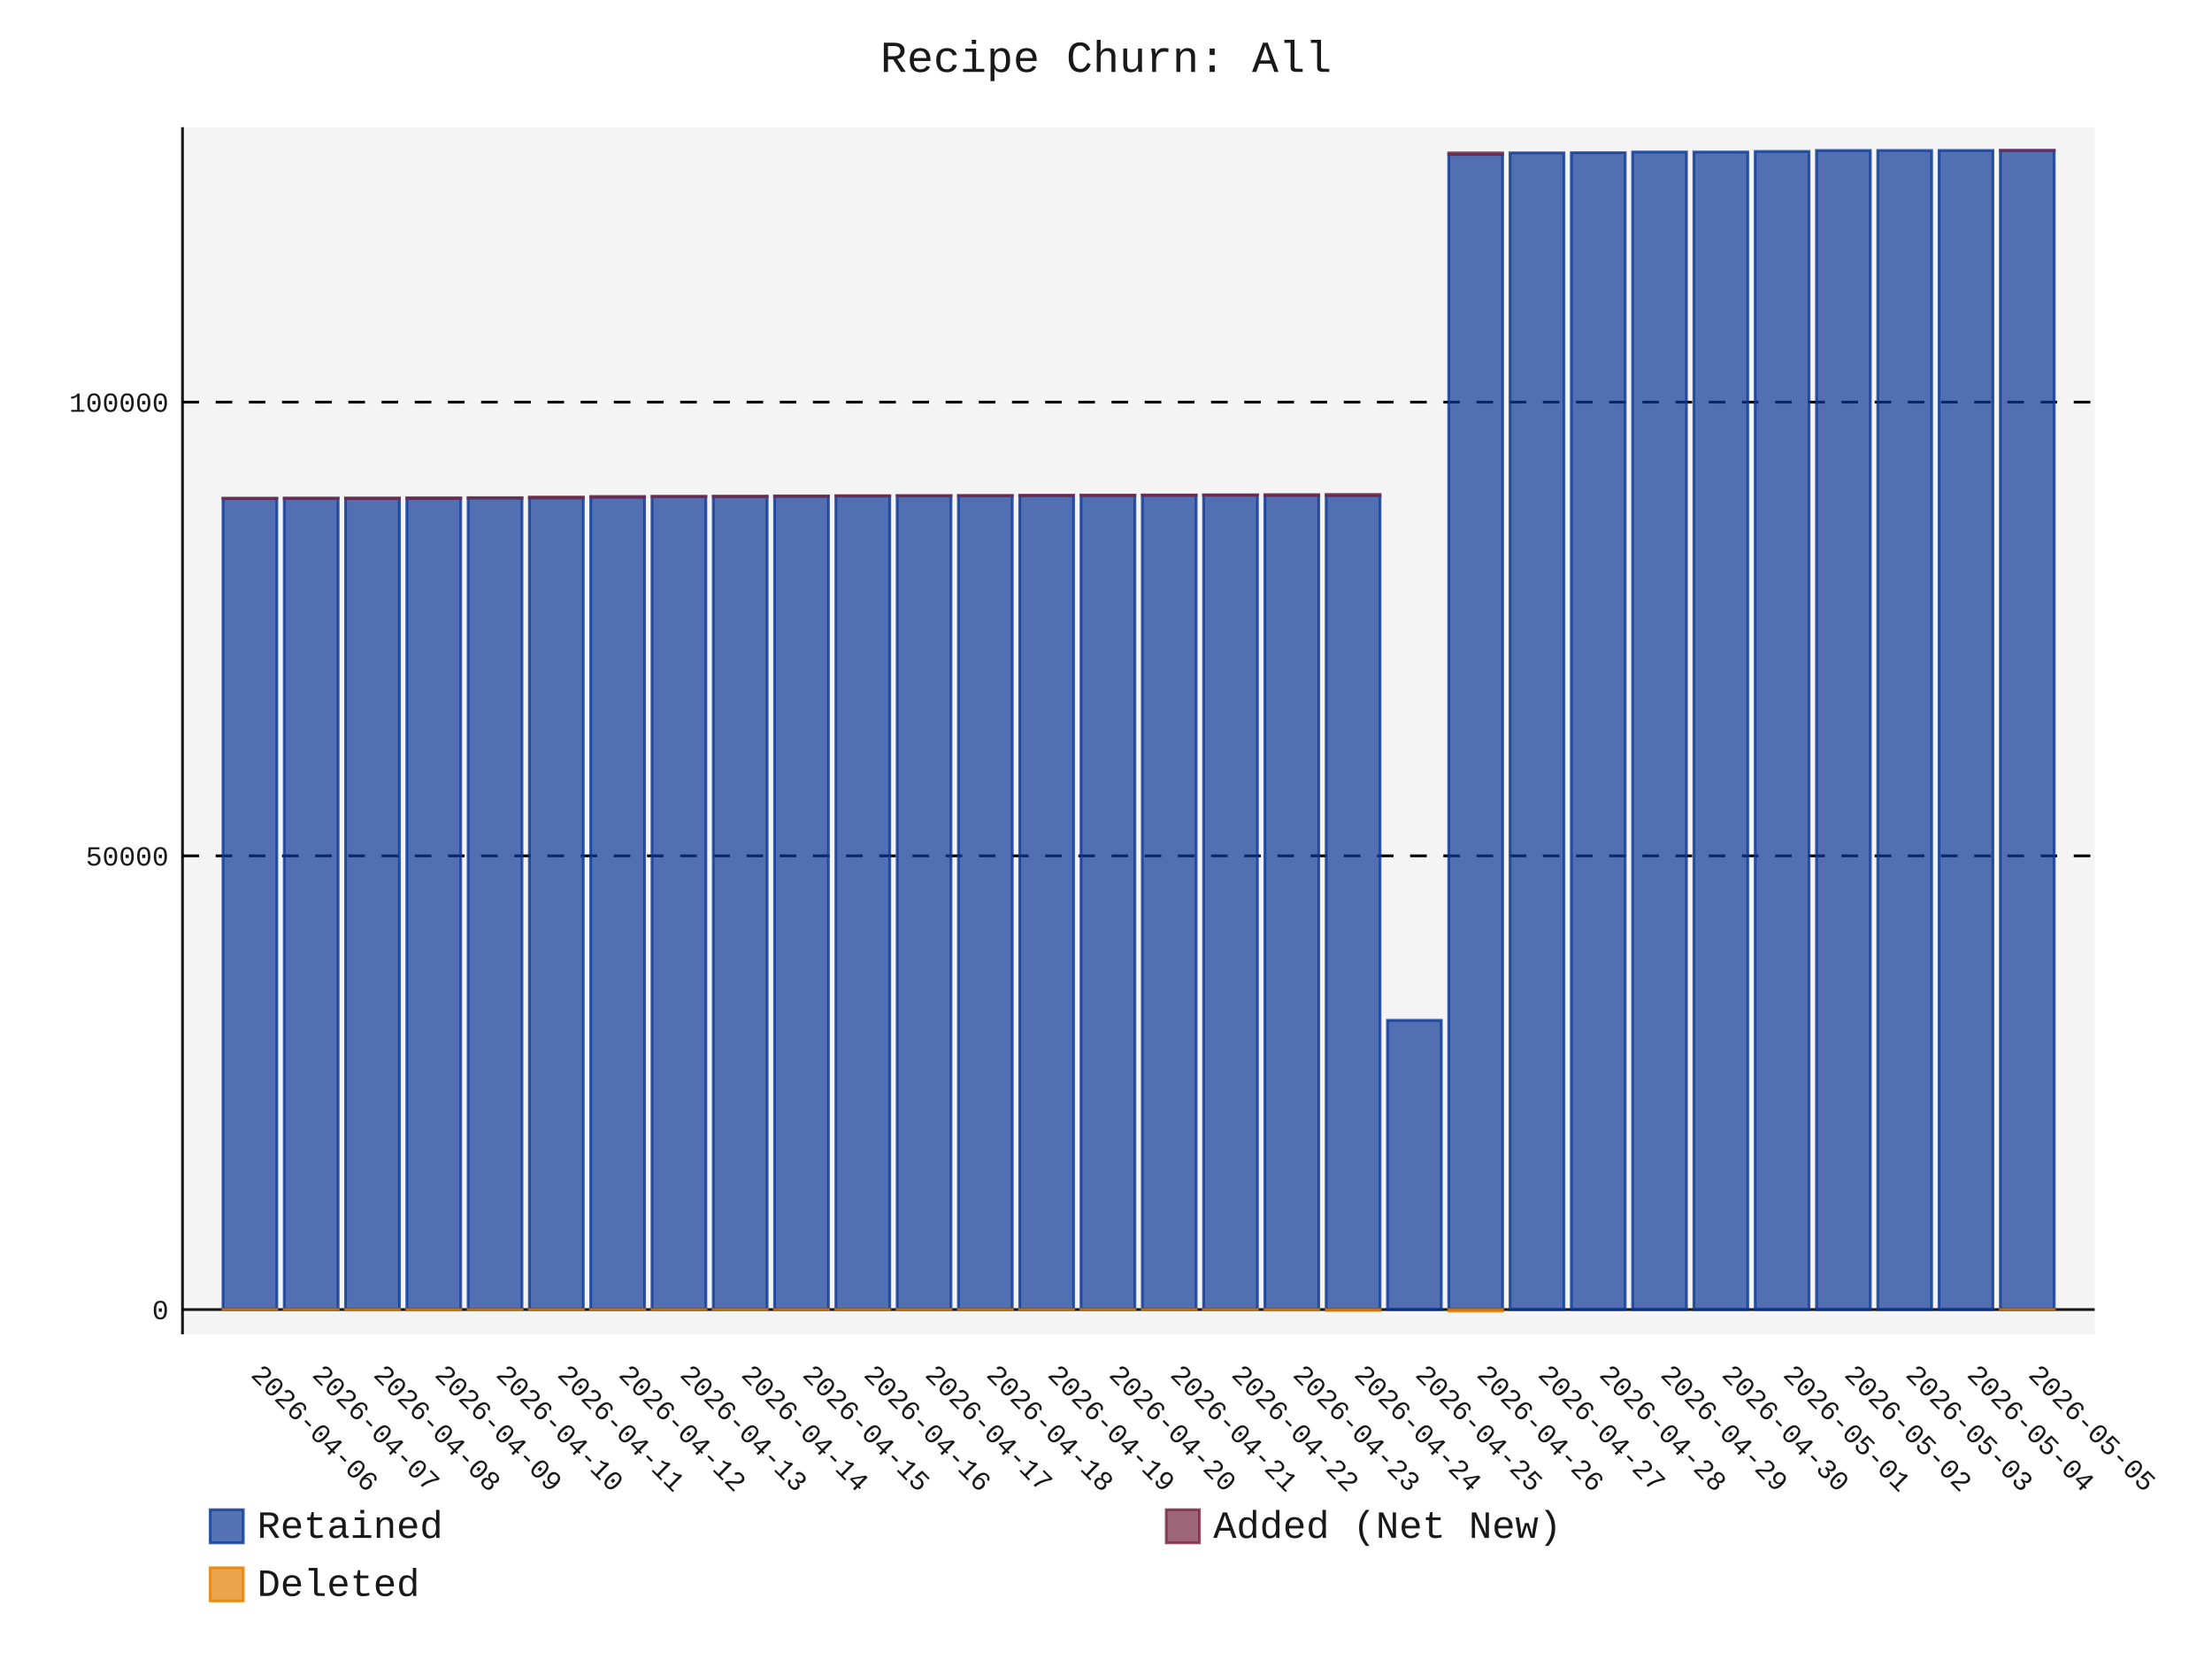
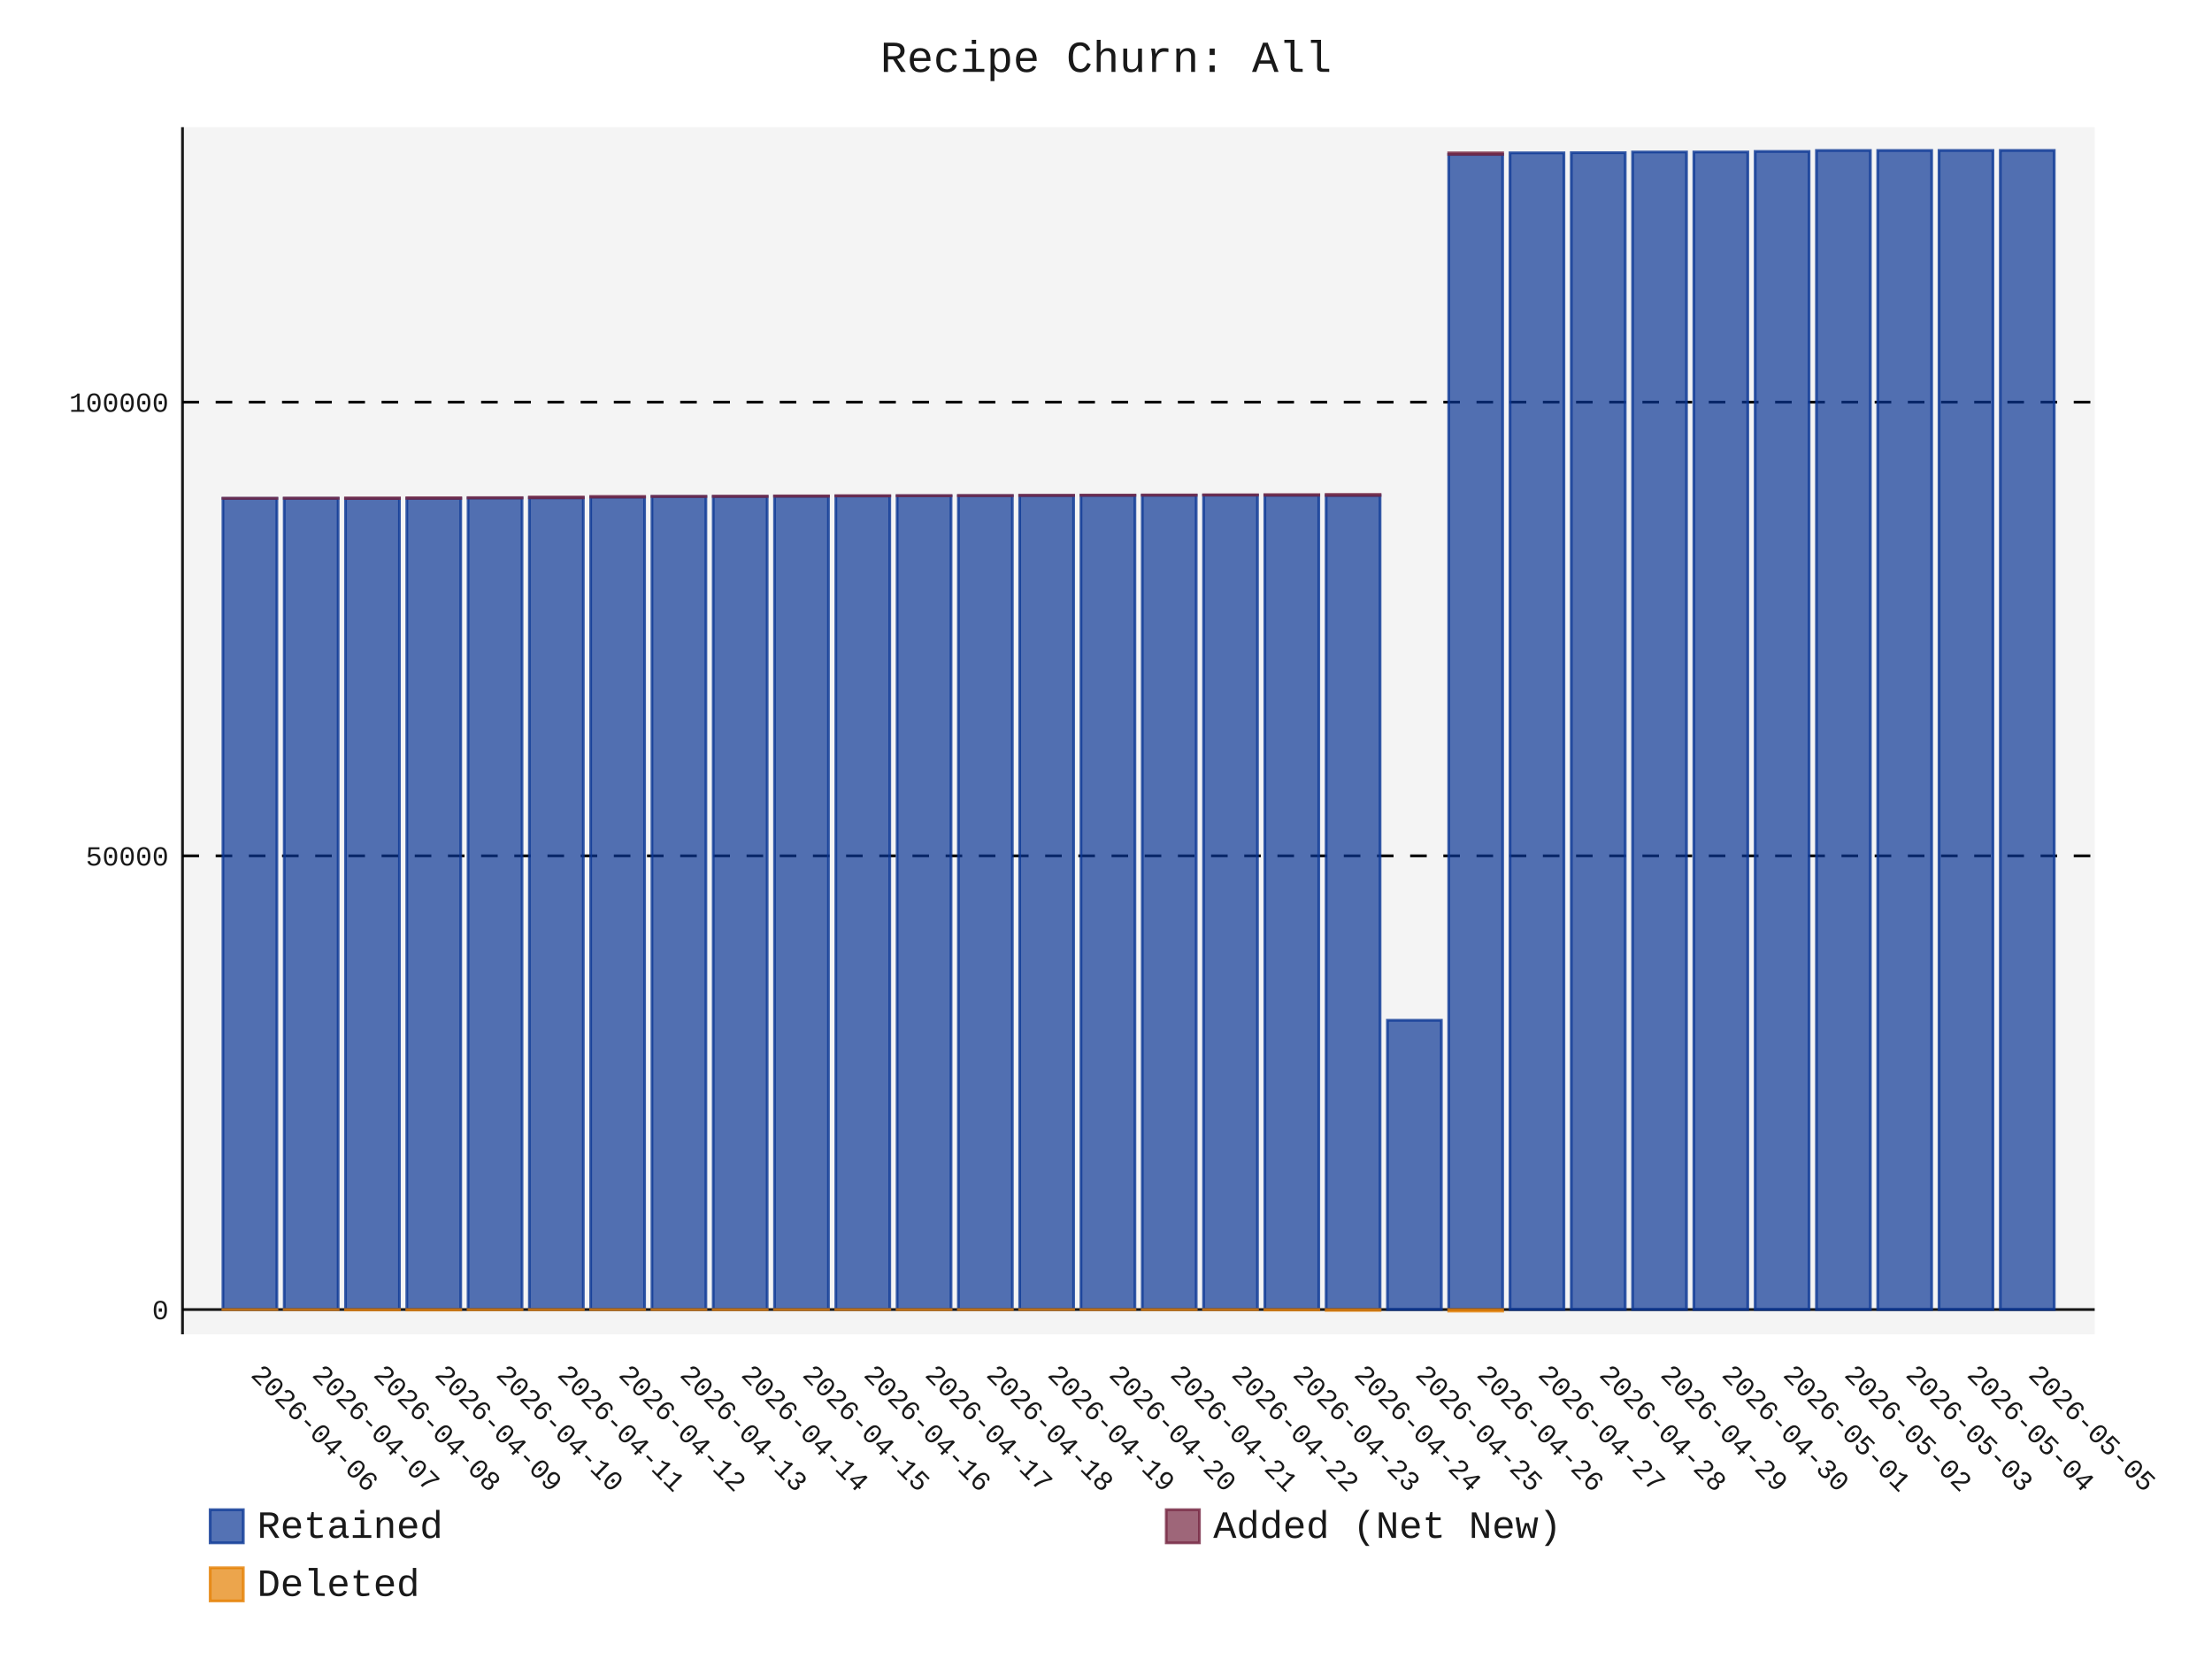
- <svg xmlns="http://www.w3.org/2000/svg" id="chart-e3c6c1fc-e45c-449c-8d61-03686b1d1d8a" class="pygal-chart" viewBox="0 0 800 600">
+ <svg xmlns="http://www.w3.org/2000/svg" id="chart-a856d4ea-eaf4-428a-b1c0-669f3457f36d" class="pygal-chart" viewBox="0 0 800 600">
  <defs>
-     <style type="text/css">#chart-e3c6c1fc-e45c-449c-8d61-03686b1d1d8a{-webkit-user-select:none;-webkit-font-smoothing:antialiased;font-family:Consolas,"Liberation Mono",Menlo,Courier,monospace}#chart-e3c6c1fc-e45c-449c-8d61-03686b1d1d8a .title{font-family:Consolas,"Liberation Mono",Menlo,Courier,monospace;font-size:16px}#chart-e3c6c1fc-e45c-449c-8d61-03686b1d1d8a .legends .legend text{font-family:Consolas,"Liberation Mono",Menlo,Courier,monospace;font-size:14px}#chart-e3c6c1fc-e45c-449c-8d61-03686b1d1d8a .axis text{font-family:Consolas,"Liberation Mono",Menlo,Courier,monospace;font-size:10px}#chart-e3c6c1fc-e45c-449c-8d61-03686b1d1d8a .axis text.major{font-family:Consolas,"Liberation Mono",Menlo,Courier,monospace;font-size:10px}#chart-e3c6c1fc-e45c-449c-8d61-03686b1d1d8a .text-overlay text.value{font-family:Consolas,"Liberation Mono",Menlo,Courier,monospace;font-size:16px}#chart-e3c6c1fc-e45c-449c-8d61-03686b1d1d8a .text-overlay text.label{font-family:Consolas,"Liberation Mono",Menlo,Courier,monospace;font-size:10px}#chart-e3c6c1fc-e45c-449c-8d61-03686b1d1d8a .tooltip{font-family:Consolas,"Liberation Mono",Menlo,Courier,monospace;font-size:14px}#chart-e3c6c1fc-e45c-449c-8d61-03686b1d1d8a text.no_data{font-family:Consolas,"Liberation Mono",Menlo,Courier,monospace;font-size:64px}
- #chart-e3c6c1fc-e45c-449c-8d61-03686b1d1d8a{background-color:transparent}#chart-e3c6c1fc-e45c-449c-8d61-03686b1d1d8a path,#chart-e3c6c1fc-e45c-449c-8d61-03686b1d1d8a line,#chart-e3c6c1fc-e45c-449c-8d61-03686b1d1d8a rect,#chart-e3c6c1fc-e45c-449c-8d61-03686b1d1d8a circle{-webkit-transition:150ms;-moz-transition:150ms;transition:150ms}#chart-e3c6c1fc-e45c-449c-8d61-03686b1d1d8a .graph &gt; .background{fill:transparent}#chart-e3c6c1fc-e45c-449c-8d61-03686b1d1d8a .plot &gt; .background{fill:rgba(240,240,240,0.7)}#chart-e3c6c1fc-e45c-449c-8d61-03686b1d1d8a .graph{fill:rgba(0,0,0,0.9)}#chart-e3c6c1fc-e45c-449c-8d61-03686b1d1d8a text.no_data{fill:rgba(0,0,0,0.9)}#chart-e3c6c1fc-e45c-449c-8d61-03686b1d1d8a .title{fill:rgba(0,0,0,0.9)}#chart-e3c6c1fc-e45c-449c-8d61-03686b1d1d8a .legends .legend text{fill:rgba(0,0,0,0.9)}#chart-e3c6c1fc-e45c-449c-8d61-03686b1d1d8a .legends .legend:hover text{fill:rgba(0,0,0,0.9)}#chart-e3c6c1fc-e45c-449c-8d61-03686b1d1d8a .axis .line{stroke:rgba(0,0,0,0.9)}#chart-e3c6c1fc-e45c-449c-8d61-03686b1d1d8a .axis .guide.line{stroke:rgba(0,0,0,0.5)}#chart-e3c6c1fc-e45c-449c-8d61-03686b1d1d8a .axis .major.line{stroke:rgba(0,0,0,0.9)}#chart-e3c6c1fc-e45c-449c-8d61-03686b1d1d8a .axis text.major{fill:rgba(0,0,0,0.9)}#chart-e3c6c1fc-e45c-449c-8d61-03686b1d1d8a .axis.y .guides:hover .guide.line,#chart-e3c6c1fc-e45c-449c-8d61-03686b1d1d8a .line-graph .axis.x .guides:hover .guide.line,#chart-e3c6c1fc-e45c-449c-8d61-03686b1d1d8a .stackedline-graph .axis.x .guides:hover .guide.line,#chart-e3c6c1fc-e45c-449c-8d61-03686b1d1d8a .xy-graph .axis.x .guides:hover .guide.line{stroke:rgba(0,0,0,0.9)}#chart-e3c6c1fc-e45c-449c-8d61-03686b1d1d8a .axis .guides:hover text{fill:rgba(0,0,0,0.9)}#chart-e3c6c1fc-e45c-449c-8d61-03686b1d1d8a .reactive{fill-opacity:.7;stroke-opacity:.8;stroke-width:1}#chart-e3c6c1fc-e45c-449c-8d61-03686b1d1d8a .ci{stroke:rgba(0,0,0,0.9)}#chart-e3c6c1fc-e45c-449c-8d61-03686b1d1d8a .reactive.active,#chart-e3c6c1fc-e45c-449c-8d61-03686b1d1d8a .active .reactive{fill-opacity:.8;stroke-opacity:.9;stroke-width:4}#chart-e3c6c1fc-e45c-449c-8d61-03686b1d1d8a .ci .reactive.active{stroke-width:1.5}#chart-e3c6c1fc-e45c-449c-8d61-03686b1d1d8a .series text{fill:rgba(0,0,0,0.9)}#chart-e3c6c1fc-e45c-449c-8d61-03686b1d1d8a .tooltip rect{fill:rgba(240,240,240,0.7);stroke:rgba(0,0,0,0.9);-webkit-transition:opacity 150ms;-moz-transition:opacity 150ms;transition:opacity 150ms}#chart-e3c6c1fc-e45c-449c-8d61-03686b1d1d8a .tooltip .label{fill:rgba(0,0,0,0.9)}#chart-e3c6c1fc-e45c-449c-8d61-03686b1d1d8a .tooltip .label{fill:rgba(0,0,0,0.9)}#chart-e3c6c1fc-e45c-449c-8d61-03686b1d1d8a .tooltip .legend{font-size:.8em;fill:rgba(0,0,0,0.5)}#chart-e3c6c1fc-e45c-449c-8d61-03686b1d1d8a .tooltip .x_label{font-size:.6em;fill:rgba(0,0,0,0.9)}#chart-e3c6c1fc-e45c-449c-8d61-03686b1d1d8a .tooltip .xlink{font-size:.5em;text-decoration:underline}#chart-e3c6c1fc-e45c-449c-8d61-03686b1d1d8a .tooltip .value{font-size:1.5em}#chart-e3c6c1fc-e45c-449c-8d61-03686b1d1d8a .bound{font-size:.5em}#chart-e3c6c1fc-e45c-449c-8d61-03686b1d1d8a .max-value{font-size:.75em;fill:rgba(0,0,0,0.5)}#chart-e3c6c1fc-e45c-449c-8d61-03686b1d1d8a .map-element{fill:rgba(240,240,240,0.7);stroke:rgba(0,0,0,0.5) !important}#chart-e3c6c1fc-e45c-449c-8d61-03686b1d1d8a .map-element .reactive{fill-opacity:inherit;stroke-opacity:inherit}#chart-e3c6c1fc-e45c-449c-8d61-03686b1d1d8a .color-0,#chart-e3c6c1fc-e45c-449c-8d61-03686b1d1d8a .color-0 a:visited{stroke:rgb(12,55,149);fill:rgb(12,55,149)}#chart-e3c6c1fc-e45c-449c-8d61-03686b1d1d8a .color-1,#chart-e3c6c1fc-e45c-449c-8d61-03686b1d1d8a .color-1 a:visited{stroke:rgb(117,38,65);fill:rgb(117,38,65)}#chart-e3c6c1fc-e45c-449c-8d61-03686b1d1d8a .color-2,#chart-e3c6c1fc-e45c-449c-8d61-03686b1d1d8a .color-2 a:visited{stroke:rgb(228,127,0);fill:rgb(228,127,0)}#chart-e3c6c1fc-e45c-449c-8d61-03686b1d1d8a .text-overlay .color-0 text{fill:black}#chart-e3c6c1fc-e45c-449c-8d61-03686b1d1d8a .text-overlay .color-1 text{fill:black}#chart-e3c6c1fc-e45c-449c-8d61-03686b1d1d8a .text-overlay .color-2 text{fill:black}
- #chart-e3c6c1fc-e45c-449c-8d61-03686b1d1d8a text.no_data{text-anchor:middle}#chart-e3c6c1fc-e45c-449c-8d61-03686b1d1d8a .guide.line{fill:none}#chart-e3c6c1fc-e45c-449c-8d61-03686b1d1d8a .centered{text-anchor:middle}#chart-e3c6c1fc-e45c-449c-8d61-03686b1d1d8a .title{text-anchor:middle}#chart-e3c6c1fc-e45c-449c-8d61-03686b1d1d8a .legends .legend text{fill-opacity:1}#chart-e3c6c1fc-e45c-449c-8d61-03686b1d1d8a .axis.x text{text-anchor:middle}#chart-e3c6c1fc-e45c-449c-8d61-03686b1d1d8a .axis.x:not(.web) text[transform]{text-anchor:start}#chart-e3c6c1fc-e45c-449c-8d61-03686b1d1d8a .axis.x:not(.web) text[transform].backwards{text-anchor:end}#chart-e3c6c1fc-e45c-449c-8d61-03686b1d1d8a .axis.y text{text-anchor:end}#chart-e3c6c1fc-e45c-449c-8d61-03686b1d1d8a .axis.y text[transform].backwards{text-anchor:start}#chart-e3c6c1fc-e45c-449c-8d61-03686b1d1d8a .axis.y2 text{text-anchor:start}#chart-e3c6c1fc-e45c-449c-8d61-03686b1d1d8a .axis.y2 text[transform].backwards{text-anchor:end}#chart-e3c6c1fc-e45c-449c-8d61-03686b1d1d8a .axis .guide.line{stroke-dasharray:4,4;stroke:black}#chart-e3c6c1fc-e45c-449c-8d61-03686b1d1d8a .axis .major.guide.line{stroke-dasharray:6,6;stroke:black}#chart-e3c6c1fc-e45c-449c-8d61-03686b1d1d8a .horizontal .axis.y .guide.line,#chart-e3c6c1fc-e45c-449c-8d61-03686b1d1d8a .horizontal .axis.y2 .guide.line,#chart-e3c6c1fc-e45c-449c-8d61-03686b1d1d8a .vertical .axis.x .guide.line{opacity:0}#chart-e3c6c1fc-e45c-449c-8d61-03686b1d1d8a .horizontal .axis.always_show .guide.line,#chart-e3c6c1fc-e45c-449c-8d61-03686b1d1d8a .vertical .axis.always_show .guide.line{opacity:1 !important}#chart-e3c6c1fc-e45c-449c-8d61-03686b1d1d8a .axis.y .guides:hover .guide.line,#chart-e3c6c1fc-e45c-449c-8d61-03686b1d1d8a .axis.y2 .guides:hover .guide.line,#chart-e3c6c1fc-e45c-449c-8d61-03686b1d1d8a .axis.x .guides:hover .guide.line{opacity:1}#chart-e3c6c1fc-e45c-449c-8d61-03686b1d1d8a .axis .guides:hover text{opacity:1}#chart-e3c6c1fc-e45c-449c-8d61-03686b1d1d8a .nofill{fill:none}#chart-e3c6c1fc-e45c-449c-8d61-03686b1d1d8a .subtle-fill{fill-opacity:.2}#chart-e3c6c1fc-e45c-449c-8d61-03686b1d1d8a .dot{stroke-width:1px;fill-opacity:1;stroke-opacity:1}#chart-e3c6c1fc-e45c-449c-8d61-03686b1d1d8a .dot.active{stroke-width:5px}#chart-e3c6c1fc-e45c-449c-8d61-03686b1d1d8a .dot.negative{fill:transparent}#chart-e3c6c1fc-e45c-449c-8d61-03686b1d1d8a text,#chart-e3c6c1fc-e45c-449c-8d61-03686b1d1d8a tspan{stroke:none !important}#chart-e3c6c1fc-e45c-449c-8d61-03686b1d1d8a .series text.active{opacity:1}#chart-e3c6c1fc-e45c-449c-8d61-03686b1d1d8a .tooltip rect{fill-opacity:.95;stroke-width:.5}#chart-e3c6c1fc-e45c-449c-8d61-03686b1d1d8a .tooltip text{fill-opacity:1}#chart-e3c6c1fc-e45c-449c-8d61-03686b1d1d8a .showable{visibility:hidden}#chart-e3c6c1fc-e45c-449c-8d61-03686b1d1d8a .showable.shown{visibility:visible}#chart-e3c6c1fc-e45c-449c-8d61-03686b1d1d8a .gauge-background{fill:rgba(229,229,229,1);stroke:none}#chart-e3c6c1fc-e45c-449c-8d61-03686b1d1d8a .bg-lines{stroke:transparent;stroke-width:2px}</style>
+     <style type="text/css">#chart-a856d4ea-eaf4-428a-b1c0-669f3457f36d{-webkit-user-select:none;-webkit-font-smoothing:antialiased;font-family:Consolas,"Liberation Mono",Menlo,Courier,monospace}#chart-a856d4ea-eaf4-428a-b1c0-669f3457f36d .title{font-family:Consolas,"Liberation Mono",Menlo,Courier,monospace;font-size:16px}#chart-a856d4ea-eaf4-428a-b1c0-669f3457f36d .legends .legend text{font-family:Consolas,"Liberation Mono",Menlo,Courier,monospace;font-size:14px}#chart-a856d4ea-eaf4-428a-b1c0-669f3457f36d .axis text{font-family:Consolas,"Liberation Mono",Menlo,Courier,monospace;font-size:10px}#chart-a856d4ea-eaf4-428a-b1c0-669f3457f36d .axis text.major{font-family:Consolas,"Liberation Mono",Menlo,Courier,monospace;font-size:10px}#chart-a856d4ea-eaf4-428a-b1c0-669f3457f36d .text-overlay text.value{font-family:Consolas,"Liberation Mono",Menlo,Courier,monospace;font-size:16px}#chart-a856d4ea-eaf4-428a-b1c0-669f3457f36d .text-overlay text.label{font-family:Consolas,"Liberation Mono",Menlo,Courier,monospace;font-size:10px}#chart-a856d4ea-eaf4-428a-b1c0-669f3457f36d .tooltip{font-family:Consolas,"Liberation Mono",Menlo,Courier,monospace;font-size:14px}#chart-a856d4ea-eaf4-428a-b1c0-669f3457f36d text.no_data{font-family:Consolas,"Liberation Mono",Menlo,Courier,monospace;font-size:64px}
+ #chart-a856d4ea-eaf4-428a-b1c0-669f3457f36d{background-color:transparent}#chart-a856d4ea-eaf4-428a-b1c0-669f3457f36d path,#chart-a856d4ea-eaf4-428a-b1c0-669f3457f36d line,#chart-a856d4ea-eaf4-428a-b1c0-669f3457f36d rect,#chart-a856d4ea-eaf4-428a-b1c0-669f3457f36d circle{-webkit-transition:150ms;-moz-transition:150ms;transition:150ms}#chart-a856d4ea-eaf4-428a-b1c0-669f3457f36d .graph &gt; .background{fill:transparent}#chart-a856d4ea-eaf4-428a-b1c0-669f3457f36d .plot &gt; .background{fill:rgba(240,240,240,0.7)}#chart-a856d4ea-eaf4-428a-b1c0-669f3457f36d .graph{fill:rgba(0,0,0,0.9)}#chart-a856d4ea-eaf4-428a-b1c0-669f3457f36d text.no_data{fill:rgba(0,0,0,0.9)}#chart-a856d4ea-eaf4-428a-b1c0-669f3457f36d .title{fill:rgba(0,0,0,0.9)}#chart-a856d4ea-eaf4-428a-b1c0-669f3457f36d .legends .legend text{fill:rgba(0,0,0,0.9)}#chart-a856d4ea-eaf4-428a-b1c0-669f3457f36d .legends .legend:hover text{fill:rgba(0,0,0,0.9)}#chart-a856d4ea-eaf4-428a-b1c0-669f3457f36d .axis .line{stroke:rgba(0,0,0,0.9)}#chart-a856d4ea-eaf4-428a-b1c0-669f3457f36d .axis .guide.line{stroke:rgba(0,0,0,0.5)}#chart-a856d4ea-eaf4-428a-b1c0-669f3457f36d .axis .major.line{stroke:rgba(0,0,0,0.9)}#chart-a856d4ea-eaf4-428a-b1c0-669f3457f36d .axis text.major{fill:rgba(0,0,0,0.9)}#chart-a856d4ea-eaf4-428a-b1c0-669f3457f36d .axis.y .guides:hover .guide.line,#chart-a856d4ea-eaf4-428a-b1c0-669f3457f36d .line-graph .axis.x .guides:hover .guide.line,#chart-a856d4ea-eaf4-428a-b1c0-669f3457f36d .stackedline-graph .axis.x .guides:hover .guide.line,#chart-a856d4ea-eaf4-428a-b1c0-669f3457f36d .xy-graph .axis.x .guides:hover .guide.line{stroke:rgba(0,0,0,0.9)}#chart-a856d4ea-eaf4-428a-b1c0-669f3457f36d .axis .guides:hover text{fill:rgba(0,0,0,0.9)}#chart-a856d4ea-eaf4-428a-b1c0-669f3457f36d .reactive{fill-opacity:.7;stroke-opacity:.8;stroke-width:1}#chart-a856d4ea-eaf4-428a-b1c0-669f3457f36d .ci{stroke:rgba(0,0,0,0.9)}#chart-a856d4ea-eaf4-428a-b1c0-669f3457f36d .reactive.active,#chart-a856d4ea-eaf4-428a-b1c0-669f3457f36d .active .reactive{fill-opacity:.8;stroke-opacity:.9;stroke-width:4}#chart-a856d4ea-eaf4-428a-b1c0-669f3457f36d .ci .reactive.active{stroke-width:1.5}#chart-a856d4ea-eaf4-428a-b1c0-669f3457f36d .series text{fill:rgba(0,0,0,0.9)}#chart-a856d4ea-eaf4-428a-b1c0-669f3457f36d .tooltip rect{fill:rgba(240,240,240,0.7);stroke:rgba(0,0,0,0.9);-webkit-transition:opacity 150ms;-moz-transition:opacity 150ms;transition:opacity 150ms}#chart-a856d4ea-eaf4-428a-b1c0-669f3457f36d .tooltip .label{fill:rgba(0,0,0,0.9)}#chart-a856d4ea-eaf4-428a-b1c0-669f3457f36d .tooltip .label{fill:rgba(0,0,0,0.9)}#chart-a856d4ea-eaf4-428a-b1c0-669f3457f36d .tooltip .legend{font-size:.8em;fill:rgba(0,0,0,0.5)}#chart-a856d4ea-eaf4-428a-b1c0-669f3457f36d .tooltip .x_label{font-size:.6em;fill:rgba(0,0,0,0.9)}#chart-a856d4ea-eaf4-428a-b1c0-669f3457f36d .tooltip .xlink{font-size:.5em;text-decoration:underline}#chart-a856d4ea-eaf4-428a-b1c0-669f3457f36d .tooltip .value{font-size:1.5em}#chart-a856d4ea-eaf4-428a-b1c0-669f3457f36d .bound{font-size:.5em}#chart-a856d4ea-eaf4-428a-b1c0-669f3457f36d .max-value{font-size:.75em;fill:rgba(0,0,0,0.5)}#chart-a856d4ea-eaf4-428a-b1c0-669f3457f36d .map-element{fill:rgba(240,240,240,0.7);stroke:rgba(0,0,0,0.5) !important}#chart-a856d4ea-eaf4-428a-b1c0-669f3457f36d .map-element .reactive{fill-opacity:inherit;stroke-opacity:inherit}#chart-a856d4ea-eaf4-428a-b1c0-669f3457f36d .color-0,#chart-a856d4ea-eaf4-428a-b1c0-669f3457f36d .color-0 a:visited{stroke:rgb(12,55,149);fill:rgb(12,55,149)}#chart-a856d4ea-eaf4-428a-b1c0-669f3457f36d .color-1,#chart-a856d4ea-eaf4-428a-b1c0-669f3457f36d .color-1 a:visited{stroke:rgb(117,38,65);fill:rgb(117,38,65)}#chart-a856d4ea-eaf4-428a-b1c0-669f3457f36d .color-2,#chart-a856d4ea-eaf4-428a-b1c0-669f3457f36d .color-2 a:visited{stroke:rgb(228,127,0);fill:rgb(228,127,0)}#chart-a856d4ea-eaf4-428a-b1c0-669f3457f36d .text-overlay .color-0 text{fill:black}#chart-a856d4ea-eaf4-428a-b1c0-669f3457f36d .text-overlay .color-1 text{fill:black}#chart-a856d4ea-eaf4-428a-b1c0-669f3457f36d .text-overlay .color-2 text{fill:black}
+ #chart-a856d4ea-eaf4-428a-b1c0-669f3457f36d text.no_data{text-anchor:middle}#chart-a856d4ea-eaf4-428a-b1c0-669f3457f36d .guide.line{fill:none}#chart-a856d4ea-eaf4-428a-b1c0-669f3457f36d .centered{text-anchor:middle}#chart-a856d4ea-eaf4-428a-b1c0-669f3457f36d .title{text-anchor:middle}#chart-a856d4ea-eaf4-428a-b1c0-669f3457f36d .legends .legend text{fill-opacity:1}#chart-a856d4ea-eaf4-428a-b1c0-669f3457f36d .axis.x text{text-anchor:middle}#chart-a856d4ea-eaf4-428a-b1c0-669f3457f36d .axis.x:not(.web) text[transform]{text-anchor:start}#chart-a856d4ea-eaf4-428a-b1c0-669f3457f36d .axis.x:not(.web) text[transform].backwards{text-anchor:end}#chart-a856d4ea-eaf4-428a-b1c0-669f3457f36d .axis.y text{text-anchor:end}#chart-a856d4ea-eaf4-428a-b1c0-669f3457f36d .axis.y text[transform].backwards{text-anchor:start}#chart-a856d4ea-eaf4-428a-b1c0-669f3457f36d .axis.y2 text{text-anchor:start}#chart-a856d4ea-eaf4-428a-b1c0-669f3457f36d .axis.y2 text[transform].backwards{text-anchor:end}#chart-a856d4ea-eaf4-428a-b1c0-669f3457f36d .axis .guide.line{stroke-dasharray:4,4;stroke:black}#chart-a856d4ea-eaf4-428a-b1c0-669f3457f36d .axis .major.guide.line{stroke-dasharray:6,6;stroke:black}#chart-a856d4ea-eaf4-428a-b1c0-669f3457f36d .horizontal .axis.y .guide.line,#chart-a856d4ea-eaf4-428a-b1c0-669f3457f36d .horizontal .axis.y2 .guide.line,#chart-a856d4ea-eaf4-428a-b1c0-669f3457f36d .vertical .axis.x .guide.line{opacity:0}#chart-a856d4ea-eaf4-428a-b1c0-669f3457f36d .horizontal .axis.always_show .guide.line,#chart-a856d4ea-eaf4-428a-b1c0-669f3457f36d .vertical .axis.always_show .guide.line{opacity:1 !important}#chart-a856d4ea-eaf4-428a-b1c0-669f3457f36d .axis.y .guides:hover .guide.line,#chart-a856d4ea-eaf4-428a-b1c0-669f3457f36d .axis.y2 .guides:hover .guide.line,#chart-a856d4ea-eaf4-428a-b1c0-669f3457f36d .axis.x .guides:hover .guide.line{opacity:1}#chart-a856d4ea-eaf4-428a-b1c0-669f3457f36d .axis .guides:hover text{opacity:1}#chart-a856d4ea-eaf4-428a-b1c0-669f3457f36d .nofill{fill:none}#chart-a856d4ea-eaf4-428a-b1c0-669f3457f36d .subtle-fill{fill-opacity:.2}#chart-a856d4ea-eaf4-428a-b1c0-669f3457f36d .dot{stroke-width:1px;fill-opacity:1;stroke-opacity:1}#chart-a856d4ea-eaf4-428a-b1c0-669f3457f36d .dot.active{stroke-width:5px}#chart-a856d4ea-eaf4-428a-b1c0-669f3457f36d .dot.negative{fill:transparent}#chart-a856d4ea-eaf4-428a-b1c0-669f3457f36d text,#chart-a856d4ea-eaf4-428a-b1c0-669f3457f36d tspan{stroke:none !important}#chart-a856d4ea-eaf4-428a-b1c0-669f3457f36d .series text.active{opacity:1}#chart-a856d4ea-eaf4-428a-b1c0-669f3457f36d .tooltip rect{fill-opacity:.95;stroke-width:.5}#chart-a856d4ea-eaf4-428a-b1c0-669f3457f36d .tooltip text{fill-opacity:1}#chart-a856d4ea-eaf4-428a-b1c0-669f3457f36d .showable{visibility:hidden}#chart-a856d4ea-eaf4-428a-b1c0-669f3457f36d .showable.shown{visibility:visible}#chart-a856d4ea-eaf4-428a-b1c0-669f3457f36d .gauge-background{fill:rgba(229,229,229,1);stroke:none}#chart-a856d4ea-eaf4-428a-b1c0-669f3457f36d .bg-lines{stroke:transparent;stroke-width:2px}</style>
  </defs>
  <g class="graph stackedbar-graph vertical">
    <rect x="0" y="0" width="800" height="600" class="background" />
    <g transform="translate(66, 46)" class="plot">
      <rect x="0" y="0" width="691.574" height="436.574" class="background" />
      <g class="axis y always_show">
        <g class="guides">
          <path d="M0 427.617 h691.574" class="axis major line" />
          <text x="-5" y="431.117" class="major">0</text>
        </g>
        <g class="guides">
          <path d="M0 263.528 h691.574" class="major guide line" />
          <text x="-5" y="267.028" class="major">50000</text>
        </g>
        <g class="guides">
          <path d="M0 99.439 h691.574" class="major guide line" />
          <text x="-5" y="102.939" class="major">100000</text>
        </g>
      </g>
      <g class="axis x">
        <path d="M0 0 v436.574" class="line" />
        <g class="guides">
          <path d="M24.382 0 v436.574" class="guide line" />
          <text x="24.382" y="451.574" class="" transform="rotate(45 24.3824 451.5736)">2026-04-06</text>
        </g>
        <g class="guides">
          <path d="M46.548 0 v436.574" class="guide line" />
          <text x="46.548" y="451.574" class="" transform="rotate(45 46.54822 451.5736)">2026-04-07</text>
        </g>
        <g class="guides">
          <path d="M68.714 0 v436.574" class="guide line" />
          <text x="68.714" y="451.574" class="" transform="rotate(45 68.71404 451.5736)">2026-04-08</text>
        </g>
        <g class="guides">
          <path d="M90.88 0 v436.574" class="guide line" />
          <text x="90.88" y="451.574" class="" transform="rotate(45 90.87986 451.5736)">2026-04-09</text>
        </g>
        <g class="guides">
          <path d="M113.046 0 v436.574" class="guide line" />
          <text x="113.046" y="451.574" class="" transform="rotate(45 113.0457 451.5736)">2026-04-10</text>
        </g>
        <g class="guides">
          <path d="M135.212 0 v436.574" class="guide line" />
          <text x="135.212" y="451.574" class="" transform="rotate(45 135.2115 451.5736)">2026-04-11</text>
        </g>
        <g class="guides">
          <path d="M157.377 0 v436.574" class="guide line" />
          <text x="157.377" y="451.574" class="" transform="rotate(45 157.3773 451.5736)">2026-04-12</text>
        </g>
        <g class="guides">
          <path d="M179.543 0 v436.574" class="guide line" />
          <text x="179.543" y="451.574" class="" transform="rotate(45 179.5431 451.5736)">2026-04-13</text>
        </g>
        <g class="guides">
          <path d="M201.709 0 v436.574" class="guide line" />
          <text x="201.709" y="451.574" class="" transform="rotate(45 201.709 451.5736)">2026-04-14</text>
        </g>
        <g class="guides">
          <path d="M223.875 0 v436.574" class="guide line" />
          <text x="223.875" y="451.574" class="" transform="rotate(45 223.8748 451.5736)">2026-04-15</text>
        </g>
        <g class="guides">
          <path d="M246.041 0 v436.574" class="guide line" />
          <text x="246.041" y="451.574" class="" transform="rotate(45 246.0406 451.5736)">2026-04-16</text>
        </g>
        <g class="guides">
          <path d="M268.206 0 v436.574" class="guide line" />
          <text x="268.206" y="451.574" class="" transform="rotate(45 268.2064 451.5736)">2026-04-17</text>
        </g>
        <g class="guides">
          <path d="M290.372 0 v436.574" class="guide line" />
          <text x="290.372" y="451.574" class="" transform="rotate(45 290.3722 451.5736)">2026-04-18</text>
        </g>
        <g class="guides">
          <path d="M312.538 0 v436.574" class="guide line" />
          <text x="312.538" y="451.574" class="" transform="rotate(45 312.5381 451.5736)">2026-04-19</text>
        </g>
        <g class="guides">
          <path d="M334.704 0 v436.574" class="guide line" />
          <text x="334.704" y="451.574" class="" transform="rotate(45 334.7039 451.5736)">2026-04-20</text>
        </g>
        <g class="guides">
          <path d="M356.87 0 v436.574" class="guide line" />
          <text x="356.87" y="451.574" class="" transform="rotate(45 356.8697 451.5736)">2026-04-21</text>
        </g>
        <g class="guides">
          <path d="M379.036 0 v436.574" class="guide line" />
          <text x="379.036" y="451.574" class="" transform="rotate(45 379.0355 451.5736)">2026-04-22</text>
        </g>
        <g class="guides">
          <path d="M401.201 0 v436.574" class="guide line" />
          <text x="401.201" y="451.574" class="" transform="rotate(45 401.2013 451.5736)">2026-04-23</text>
        </g>
        <g class="guides">
          <path d="M423.367 0 v436.574" class="guide line" />
          <text x="423.367" y="451.574" class="" transform="rotate(45 423.3672 451.5736)">2026-04-24</text>
        </g>
        <g class="guides">
          <path d="M445.533 0 v436.574" class="guide line" />
          <text x="445.533" y="451.574" class="" transform="rotate(45 445.533 451.5736)">2026-04-25</text>
        </g>
        <g class="guides">
          <path d="M467.699 0 v436.574" class="guide line" />
          <text x="467.699" y="451.574" class="" transform="rotate(45 467.6988 451.5736)">2026-04-26</text>
        </g>
        <g class="guides">
          <path d="M489.865 0 v436.574" class="guide line" />
          <text x="489.865" y="451.574" class="" transform="rotate(45 489.8646 451.5736)">2026-04-27</text>
        </g>
        <g class="guides">
          <path d="M512.03 0 v436.574" class="guide line" />
          <text x="512.03" y="451.574" class="" transform="rotate(45 512.0304 451.5736)">2026-04-28</text>
        </g>
        <g class="guides">
          <path d="M534.196 0 v436.574" class="guide line" />
          <text x="534.196" y="451.574" class="" transform="rotate(45 534.1963 451.5736)">2026-04-29</text>
        </g>
        <g class="guides">
          <path d="M556.362 0 v436.574" class="guide line" />
          <text x="556.362" y="451.574" class="" transform="rotate(45 556.3621 451.5736)">2026-04-30</text>
        </g>
        <g class="guides">
          <path d="M578.528 0 v436.574" class="guide line" />
          <text x="578.528" y="451.574" class="" transform="rotate(45 578.5279 451.5736)">2026-05-01</text>
        </g>
        <g class="guides">
          <path d="M600.694 0 v436.574" class="guide line" />
          <text x="600.694" y="451.574" class="" transform="rotate(45 600.6937 451.5736)">2026-05-02</text>
        </g>
        <g class="guides">
          <path d="M622.86 0 v436.574" class="guide line" />
          <text x="622.86" y="451.574" class="" transform="rotate(45 622.8596 451.5736)">2026-05-03</text>
        </g>
        <g class="guides">
          <path d="M645.025 0 v436.574" class="guide line" />
          <text x="645.025" y="451.574" class="" transform="rotate(45 645.0254 451.5736)">2026-05-04</text>
        </g>
        <g class="guides">
          <path d="M667.191 0 v436.574" class="guide line" />
          <text x="667.191" y="451.574" class="" transform="rotate(45 667.1912 451.5736)">2026-05-05</text>
        </g>
      </g>
      <g class="series serie-0 color-0">
        <g class="bars">
          <g class="bar">
            <rect x="14.629" y="134.249" rx="0" ry="0" width="19.506" height="293.368" class="rect reactive tooltip-trigger" />
          </g>
          <g class="bar">
            <rect x="36.795" y="134.239" rx="0" ry="0" width="19.506" height="293.378" class="rect reactive tooltip-trigger" />
          </g>
          <g class="bar">
            <rect x="58.961" y="134.298" rx="0" ry="0" width="19.506" height="293.319" class="rect reactive tooltip-trigger" />
          </g>
          <g class="bar">
            <rect x="81.127" y="134.249" rx="0" ry="0" width="19.506" height="293.368" class="rect reactive tooltip-trigger" />
          </g>
          <g class="bar">
            <rect x="103.293" y="134.104" rx="0" ry="0" width="19.506" height="293.513" class="rect reactive tooltip-trigger" />
          </g>
          <g class="bar">
            <rect x="125.459" y="134.048" rx="0" ry="0" width="19.506" height="293.568" class="rect reactive tooltip-trigger" />
          </g>
          <g class="bar">
            <rect x="147.624" y="133.779" rx="0" ry="0" width="19.506" height="293.837" class="rect reactive tooltip-trigger" />
          </g>
          <g class="bar">
            <rect x="169.79" y="133.576" rx="0" ry="0" width="19.506" height="294.041" class="rect reactive tooltip-trigger" />
          </g>
          <g class="bar">
            <rect x="191.956" y="133.556" rx="0" ry="0" width="19.506" height="294.061" class="rect reactive tooltip-trigger" />
          </g>
          <g class="bar">
            <rect x="214.122" y="133.477" rx="0" ry="0" width="19.506" height="294.139" class="rect reactive tooltip-trigger" />
          </g>
          <g class="bar">
            <rect x="236.288" y="133.372" rx="0" ry="0" width="19.506" height="294.244" class="rect reactive tooltip-trigger" />
          </g>
          <g class="bar">
            <rect x="258.453" y="133.313" rx="0" ry="0" width="19.506" height="294.303" class="rect reactive tooltip-trigger" />
          </g>
          <g class="bar">
            <rect x="280.619" y="133.28" rx="0" ry="0" width="19.506" height="294.336" class="rect reactive tooltip-trigger" />
          </g>
          <g class="bar">
            <rect x="302.785" y="133.218" rx="0" ry="0" width="19.506" height="294.399" class="rect reactive tooltip-trigger" />
          </g>
          <g class="bar">
            <rect x="324.951" y="133.153" rx="0" ry="0" width="19.506" height="294.464" class="rect reactive tooltip-trigger" />
          </g>
          <g class="bar">
            <rect x="347.117" y="133.113" rx="0" ry="0" width="19.506" height="294.504" class="rect reactive tooltip-trigger" />
          </g>
          <g class="bar">
            <rect x="369.283" y="133.064" rx="0" ry="0" width="19.506" height="294.553" class="rect reactive tooltip-trigger" />
          </g>
          <g class="bar">
            <rect x="391.448" y="133.116" rx="0" ry="0" width="19.506" height="294.5" class="rect reactive tooltip-trigger" />
          </g>
          <g class="bar">
            <rect x="413.614" y="133.182" rx="0" ry="0" width="19.506" height="294.435" class="rect reactive tooltip-trigger" />
          </g>
          <g class="bar">
            <rect x="435.78" y="322.997" rx="0" ry="0" width="19.506" height="104.62" class="rect reactive tooltip-trigger" />
          </g>
          <g class="bar">
            <rect x="457.946" y="9.843" rx="0" ry="0" width="19.506" height="417.774" class="rect reactive tooltip-trigger" />
          </g>
          <g class="bar">
            <rect x="480.112" y="9.275" rx="0" ry="0" width="19.506" height="418.342" class="rect reactive tooltip-trigger" />
          </g>
          <g class="bar">
            <rect x="502.277" y="9.213" rx="0" ry="0" width="19.506" height="418.404" class="rect reactive tooltip-trigger" />
          </g>
          <g class="bar">
            <rect x="524.443" y="8.973" rx="0" ry="0" width="19.506" height="418.644" class="rect reactive tooltip-trigger" />
          </g>
          <g class="bar">
            <rect x="546.609" y="8.97" rx="0" ry="0" width="19.506" height="418.647" class="rect reactive tooltip-trigger" />
          </g>
          <g class="bar">
            <rect x="568.775" y="8.766" rx="0" ry="0" width="19.506" height="418.85" class="rect reactive tooltip-trigger" />
          </g>
          <g class="bar">
            <rect x="590.941" y="8.419" rx="0" ry="0" width="19.506" height="419.198" class="rect reactive tooltip-trigger" />
          </g>
          <g class="bar">
            <rect x="613.107" y="8.412" rx="0" ry="0" width="19.506" height="419.205" class="rect reactive tooltip-trigger" />
          </g>
          <g class="bar">
            <rect x="635.272" y="8.402" rx="0" ry="0" width="19.506" height="419.215" class="rect reactive tooltip-trigger" />
          </g>
          <g class="bar">
-             <rect x="657.438" y="8.399" rx="0" ry="0" width="19.506" height="419.218" class="rect reactive tooltip-trigger" />
+             <rect x="657.438" y="8.396" rx="0" ry="0" width="19.506" height="419.221" class="rect reactive tooltip-trigger" />
          </g>
        </g>
      </g>
      <g class="series serie-1 color-1">
        <g class="bars">
          <g class="bar">
            <rect x="14.629" y="134.196" rx="0" ry="0" width="19.506" height="0.053" class="rect reactive tooltip-trigger" />
          </g>
          <g class="bar">
            <rect x="36.795" y="134.144" rx="0" ry="0" width="19.506" height="0.095" class="rect reactive tooltip-trigger" />
          </g>
          <g class="bar">
            <rect x="58.961" y="134.078" rx="0" ry="0" width="19.506" height="0.22" class="rect reactive tooltip-trigger" />
          </g>
          <g class="bar">
            <rect x="81.127" y="134.016" rx="0" ry="0" width="19.506" height="0.233" class="rect reactive tooltip-trigger" />
          </g>
          <g class="bar">
            <rect x="103.293" y="133.98" rx="0" ry="0" width="19.506" height="0.125" class="rect reactive tooltip-trigger" />
          </g>
          <g class="bar">
            <rect x="125.459" y="133.743" rx="0" ry="0" width="19.506" height="0.305" class="rect reactive tooltip-trigger" />
          </g>
          <g class="bar">
            <rect x="147.624" y="133.536" rx="0" ry="0" width="19.506" height="0.243" class="rect reactive tooltip-trigger" />
          </g>
          <g class="bar">
            <rect x="169.79" y="133.497" rx="0" ry="0" width="19.506" height="0.079" class="rect reactive tooltip-trigger" />
          </g>
          <g class="bar">
            <rect x="191.956" y="133.441" rx="0" ry="0" width="19.506" height="0.115" class="rect reactive tooltip-trigger" />
          </g>
          <g class="bar">
            <rect x="214.122" y="133.343" rx="0" ry="0" width="19.506" height="0.135" class="rect reactive tooltip-trigger" />
          </g>
          <g class="bar">
            <rect x="236.288" y="133.261" rx="0" ry="0" width="19.506" height="0.112" class="rect reactive tooltip-trigger" />
          </g>
          <g class="bar">
            <rect x="258.453" y="133.238" rx="0" ry="0" width="19.506" height="0.075" class="rect reactive tooltip-trigger" />
          </g>
          <g class="bar">
            <rect x="280.619" y="133.192" rx="0" ry="0" width="19.506" height="0.089" class="rect reactive tooltip-trigger" />
          </g>
          <g class="bar">
            <rect x="302.785" y="133.11" rx="0" ry="0" width="19.506" height="0.108" class="rect reactive tooltip-trigger" />
          </g>
          <g class="bar">
            <rect x="324.951" y="133.047" rx="0" ry="0" width="19.506" height="0.105" class="rect reactive tooltip-trigger" />
          </g>
          <g class="bar">
            <rect x="347.117" y="133.002" rx="0" ry="0" width="19.506" height="0.112" class="rect reactive tooltip-trigger" />
          </g>
          <g class="bar">
            <rect x="369.283" y="132.946" rx="0" ry="0" width="19.506" height="0.118" class="rect reactive tooltip-trigger" />
          </g>
          <g class="bar">
            <rect x="391.448" y="132.877" rx="0" ry="0" width="19.506" height="0.24" class="rect reactive tooltip-trigger" />
          </g>
          <g class="bar">
            <rect x="413.614" y="132.805" rx="0" ry="0" width="19.506" height="0.377" class="rect reactive tooltip-trigger" />
          </g>
          <g class="bar">
            <rect x="435.78" y="322.997" rx="0" ry="0" width="19.506" height="0.0" class="rect reactive tooltip-trigger" />
          </g>
          <g class="bar">
            <rect x="457.946" y="9.282" rx="0" ry="0" width="19.506" height="0.561" class="rect reactive tooltip-trigger" />
          </g>
          <g class="bar">
            <rect x="480.112" y="9.275" rx="0" ry="0" width="19.506" height="0.0" class="rect reactive tooltip-trigger" />
          </g>
          <g class="bar">
            <rect x="502.277" y="9.213" rx="0" ry="0" width="19.506" height="0.0" class="rect reactive tooltip-trigger" />
          </g>
          <g class="bar">
            <rect x="524.443" y="8.973" rx="0" ry="0" width="19.506" height="0.0" class="rect reactive tooltip-trigger" />
          </g>
          <g class="bar">
            <rect x="546.609" y="8.97" rx="0" ry="0" width="19.506" height="0.0" class="rect reactive tooltip-trigger" />
          </g>
          <g class="bar">
            <rect x="568.775" y="8.766" rx="0" ry="0" width="19.506" height="0.0" class="rect reactive tooltip-trigger" />
          </g>
          <g class="bar">
            <rect x="590.941" y="8.419" rx="0" ry="0" width="19.506" height="0.0" class="rect reactive tooltip-trigger" />
          </g>
          <g class="bar">
            <rect x="613.107" y="8.412" rx="0" ry="0" width="19.506" height="0.0" class="rect reactive tooltip-trigger" />
          </g>
          <g class="bar">
            <rect x="635.272" y="8.402" rx="0" ry="0" width="19.506" height="0.0" class="rect reactive tooltip-trigger" />
          </g>
          <g class="bar">
-             <rect x="657.438" y="8.396" rx="0" ry="0" width="19.506" height="0.003" class="rect reactive tooltip-trigger" />
+             <rect x="657.438" y="8.396" rx="0" ry="0" width="19.506" height="0.0" class="rect reactive tooltip-trigger" />
          </g>
        </g>
      </g>
      <g class="series serie-2 color-2">
        <g class="bars">
          <g class="bar">
            <rect x="14.629" y="427.617" rx="0" ry="0" width="19.506" height="0.023" class="rect reactive tooltip-trigger" />
          </g>
          <g class="bar">
            <rect x="36.795" y="427.617" rx="0" ry="0" width="19.506" height="0.043" class="rect reactive tooltip-trigger" />
          </g>
          <g class="bar">
            <rect x="58.961" y="427.617" rx="0" ry="0" width="19.506" height="0.154" class="rect reactive tooltip-trigger" />
          </g>
          <g class="bar">
            <rect x="81.127" y="427.617" rx="0" ry="0" width="19.506" height="0.171" class="rect reactive tooltip-trigger" />
          </g>
          <g class="bar">
            <rect x="103.293" y="427.617" rx="0" ry="0" width="19.506" height="0.089" class="rect reactive tooltip-trigger" />
          </g>
          <g class="bar">
            <rect x="125.459" y="427.617" rx="0" ry="0" width="19.506" height="0.069" class="rect reactive tooltip-trigger" />
          </g>
          <g class="bar">
            <rect x="147.624" y="427.617" rx="0" ry="0" width="19.506" height="0.036" class="rect reactive tooltip-trigger" />
          </g>
          <g class="bar">
            <rect x="169.79" y="427.617" rx="0" ry="0" width="19.506" height="0.039" class="rect reactive tooltip-trigger" />
          </g>
          <g class="bar">
            <rect x="191.956" y="427.617" rx="0" ry="0" width="19.506" height="0.059" class="rect reactive tooltip-trigger" />
          </g>
          <g class="bar">
            <rect x="214.122" y="427.617" rx="0" ry="0" width="19.506" height="0.036" class="rect reactive tooltip-trigger" />
          </g>
          <g class="bar">
            <rect x="236.288" y="427.617" rx="0" ry="0" width="19.506" height="0.03" class="rect reactive tooltip-trigger" />
          </g>
          <g class="bar">
            <rect x="258.453" y="427.617" rx="0" ry="0" width="19.506" height="0.053" class="rect reactive tooltip-trigger" />
          </g>
          <g class="bar">
            <rect x="280.619" y="427.617" rx="0" ry="0" width="19.506" height="0.043" class="rect reactive tooltip-trigger" />
          </g>
          <g class="bar">
            <rect x="302.785" y="427.617" rx="0" ry="0" width="19.506" height="0.026" class="rect reactive tooltip-trigger" />
          </g>
          <g class="bar">
            <rect x="324.951" y="427.617" rx="0" ry="0" width="19.506" height="0.043" class="rect reactive tooltip-trigger" />
          </g>
          <g class="bar">
            <rect x="347.117" y="427.617" rx="0" ry="0" width="19.506" height="0.066" class="rect reactive tooltip-trigger" />
          </g>
          <g class="bar">
            <rect x="369.283" y="427.617" rx="0" ry="0" width="19.506" height="0.062" class="rect reactive tooltip-trigger" />
          </g>
          <g class="bar">
            <rect x="391.448" y="427.617" rx="0" ry="0" width="19.506" height="0.171" class="rect reactive tooltip-trigger" />
          </g>
          <g class="bar">
            <rect x="413.614" y="427.617" rx="0" ry="0" width="19.506" height="0.305" class="rect reactive tooltip-trigger" />
          </g>
          <g class="bar">
            <rect x="435.78" y="322.997" rx="0" ry="0" width="19.506" height="0.0" class="rect reactive tooltip-trigger" />
          </g>
          <g class="bar">
            <rect x="457.946" y="427.617" rx="0" ry="0" width="19.506" height="0.561" class="rect reactive tooltip-trigger" />
          </g>
          <g class="bar">
            <rect x="480.112" y="9.275" rx="0" ry="0" width="19.506" height="0.0" class="rect reactive tooltip-trigger" />
          </g>
          <g class="bar">
            <rect x="502.277" y="9.213" rx="0" ry="0" width="19.506" height="0.0" class="rect reactive tooltip-trigger" />
          </g>
          <g class="bar">
            <rect x="524.443" y="8.973" rx="0" ry="0" width="19.506" height="0.0" class="rect reactive tooltip-trigger" />
          </g>
          <g class="bar">
            <rect x="546.609" y="8.97" rx="0" ry="0" width="19.506" height="0.0" class="rect reactive tooltip-trigger" />
          </g>
          <g class="bar">
            <rect x="568.775" y="8.766" rx="0" ry="0" width="19.506" height="0.0" class="rect reactive tooltip-trigger" />
          </g>
          <g class="bar">
            <rect x="590.941" y="8.419" rx="0" ry="0" width="19.506" height="0.0" class="rect reactive tooltip-trigger" />
          </g>
          <g class="bar">
            <rect x="613.107" y="8.412" rx="0" ry="0" width="19.506" height="0.0" class="rect reactive tooltip-trigger" />
          </g>
          <g class="bar">
            <rect x="635.272" y="8.402" rx="0" ry="0" width="19.506" height="0.0" class="rect reactive tooltip-trigger" />
          </g>
          <g class="bar">
-             <rect x="657.438" y="427.617" rx="0" ry="0" width="19.506" height="0.003" class="rect reactive tooltip-trigger" />
+             <rect x="657.438" y="8.396" rx="0" ry="0" width="19.506" height="0.0" class="rect reactive tooltip-trigger" />
          </g>
        </g>
      </g>
    </g>
    <g class="titles">
      <text x="400.0" y="26" class="title plot_title">Recipe Churn: All</text>
    </g>
    <g transform="translate(66, 46)" class="plot overlay">
      <g class="series serie-0 color-0" />
      <g class="series serie-1 color-1" />
      <g class="series serie-2 color-2" />
    </g>
    <g transform="translate(66, 46)" class="plot text-overlay">
      <g class="series serie-0 color-0" />
      <g class="series serie-1 color-1" />
      <g class="series serie-2 color-2" />
    </g>
    <g transform="translate(66, 46)" class="plot tooltip-overlay">
      <g transform="translate(0 0)" style="opacity: 0" class="tooltip">
        <rect rx="0" ry="0" width="0" height="0" class="tooltip-box" />
        <g class="text" />
      </g>
    </g>
    <g transform="translate(76, 545)" class="legends">
      <g id="activate-serie-0" class="legend reactive activate-serie">
        <rect x="0.0" y="1.0" width="12" height="12" class="color-0 reactive" />
        <text x="17.0" y="11.2">Retained</text>
      </g>
      <g id="activate-serie-1" class="legend reactive activate-serie">
        <rect x="345.787" y="1.0" width="12" height="12" class="color-1 reactive" />
        <text x="362.787" y="11.2">Added (Net New)</text>
      </g>
      <g id="activate-serie-2" class="legend reactive activate-serie">
        <rect x="0.0" y="22.0" width="12" height="12" class="color-2 reactive" />
        <text x="17.0" y="32.2">Deleted</text>
      </g>
    </g>
  </g>
</svg>
